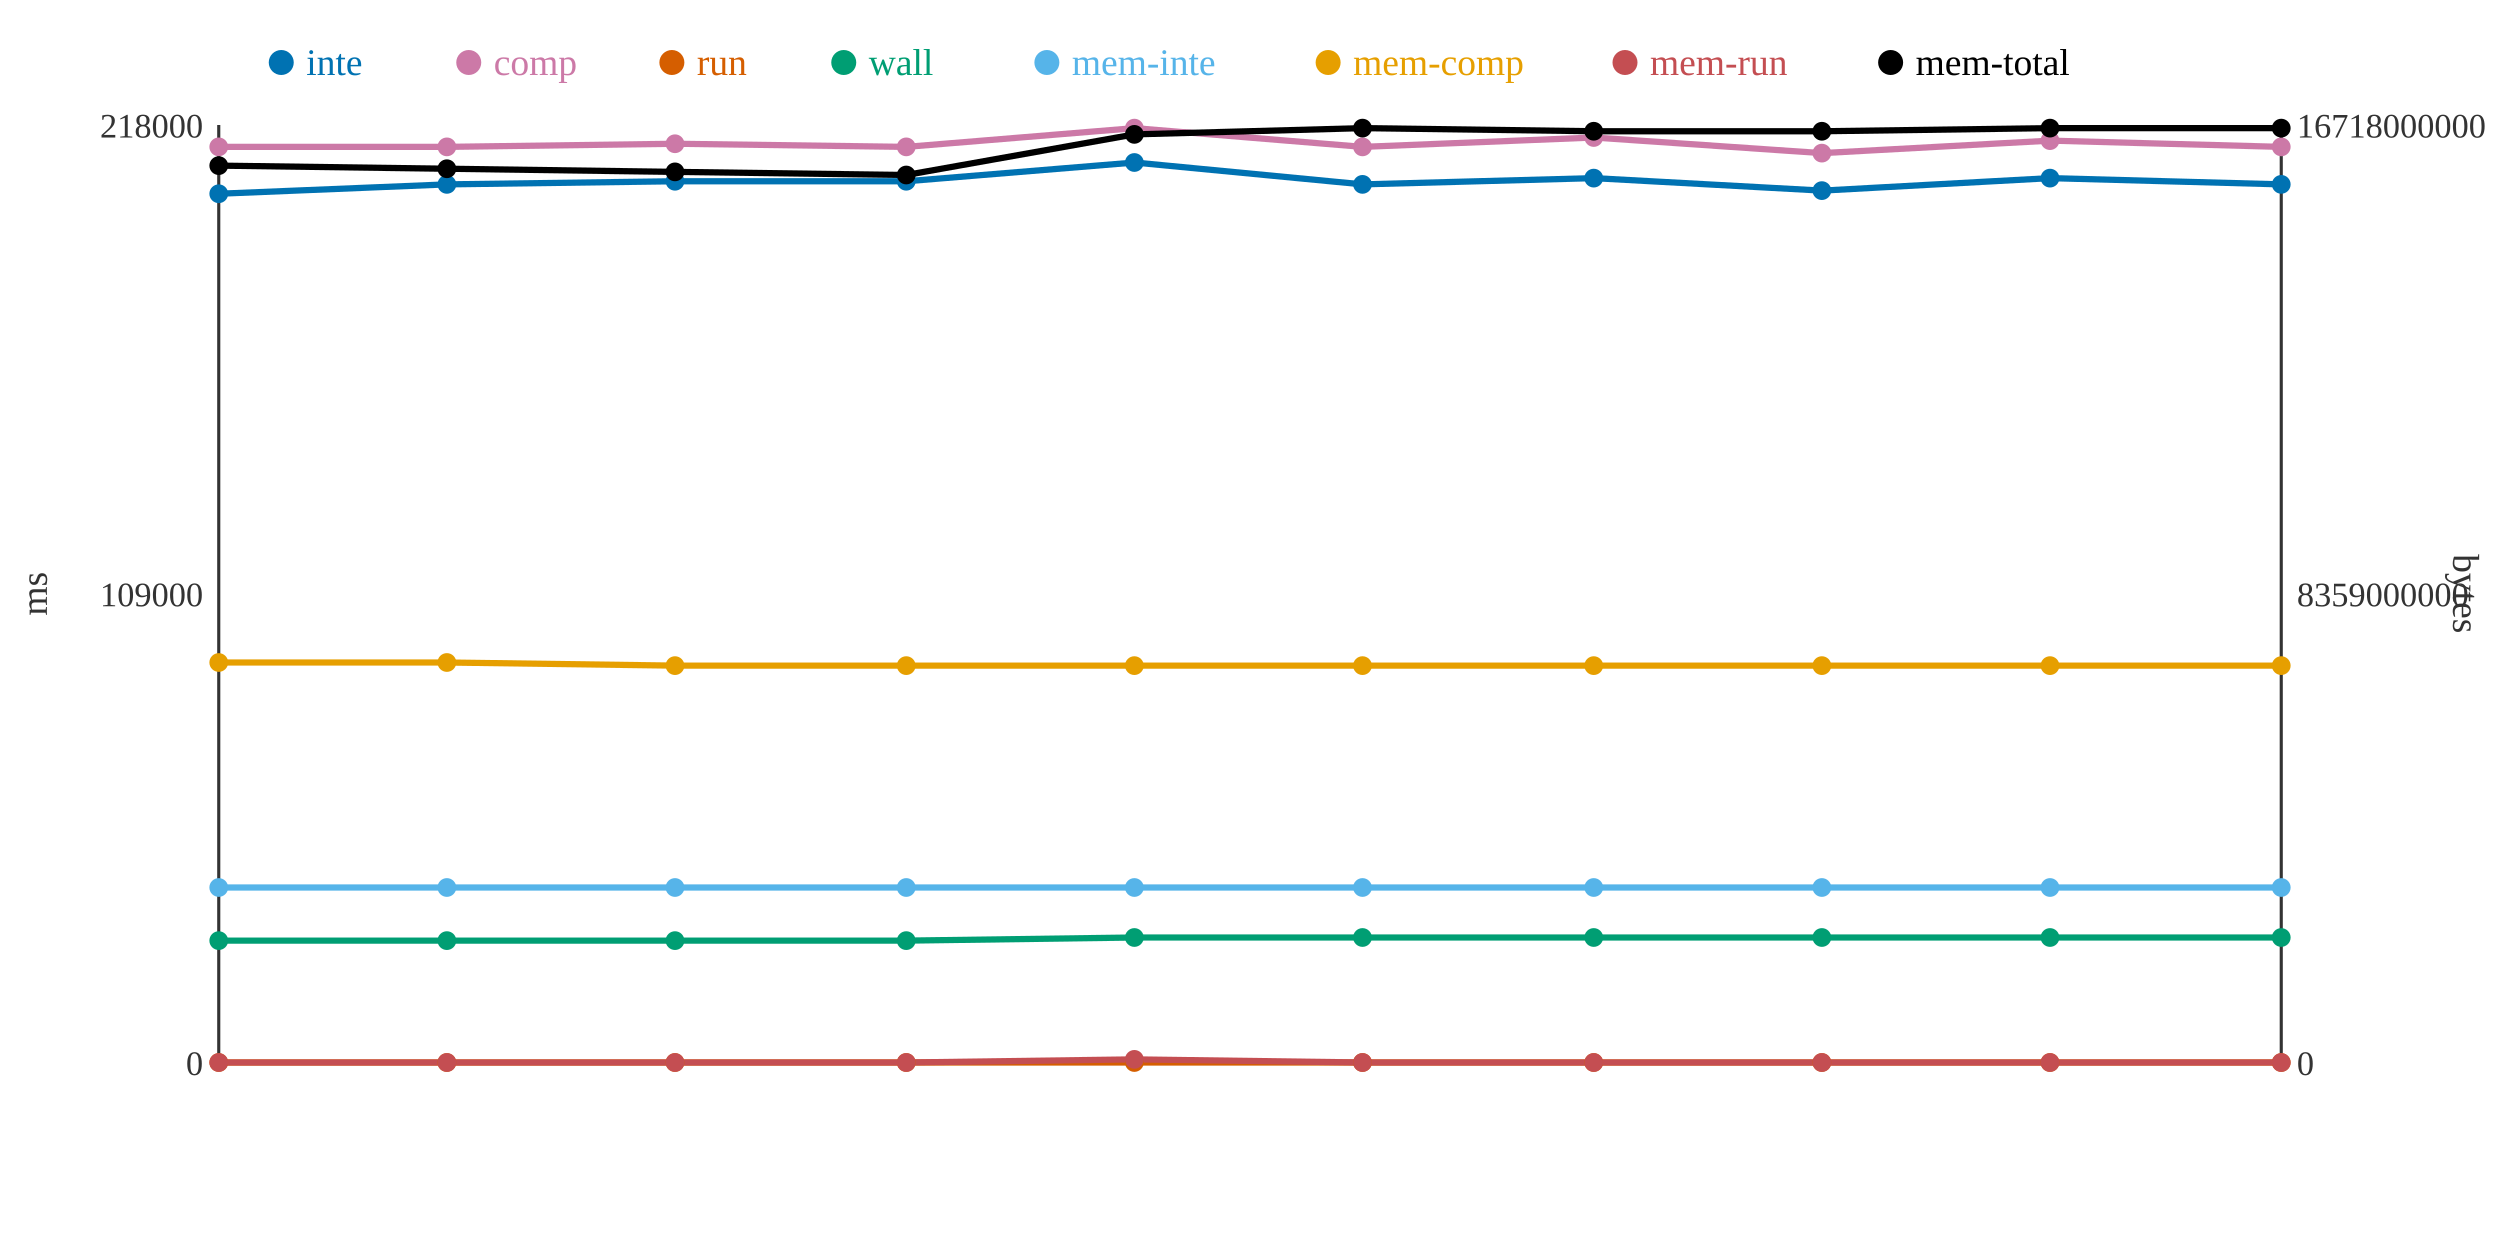
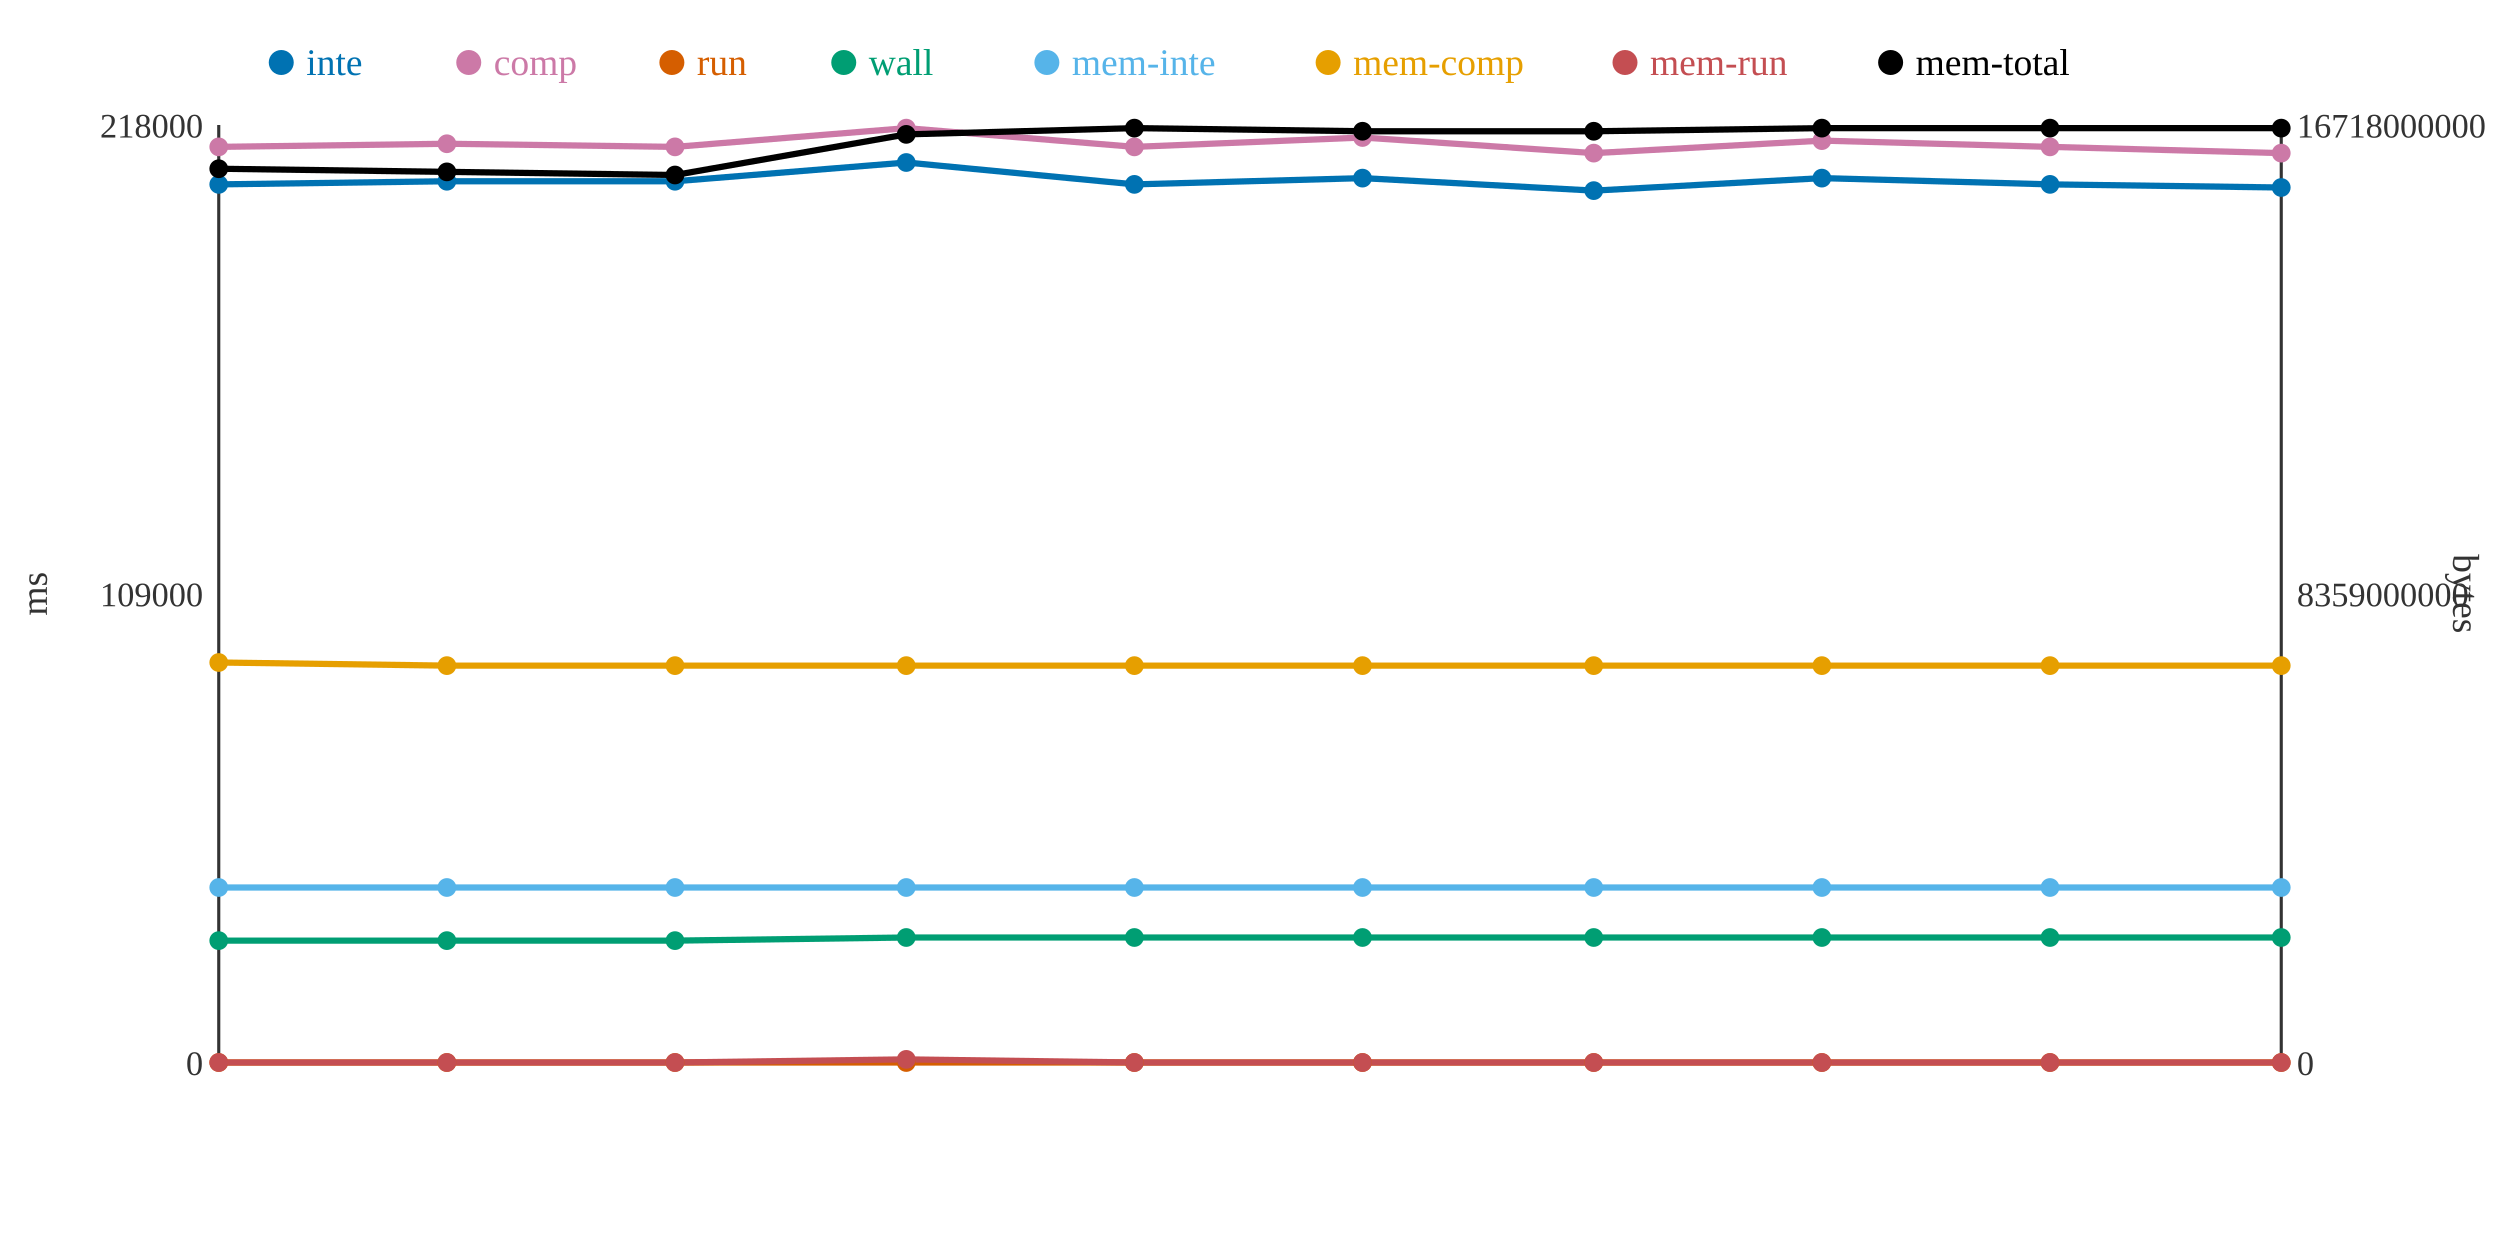
<svg xmlns="http://www.w3.org/2000/svg" width="800" height="400">
  <rect width="800" height="400" fill="white" />
  <line x1="70" y1="40" x2="70" y2="340" stroke="#333" stroke-width="1" />
  <line x1="70" y1="340" x2="730" y2="340" stroke="#333" stroke-width="1" />
  <line x1="730" y1="40" x2="730" y2="340" stroke="#333" stroke-width="1" />
  <text x="65" y="344" text-anchor="end" font-size="11" fill="#333">0</text>
  <text x="65" y="194" text-anchor="end" font-size="11" fill="#333">109000</text>
  <text x="65" y="44" text-anchor="end" font-size="11" fill="#333">218000</text>
  <text x="15" y="190" text-anchor="middle" font-size="12" fill="#333" transform="rotate(-90 15 190)">ms</text>
  <text x="735" y="344" text-anchor="start" font-size="11" fill="#333">0</text>
  <text x="735" y="194" text-anchor="start" font-size="11" fill="#333">8359000000</text>
  <text x="735" y="44" text-anchor="start" font-size="11" fill="#333">16718000000</text>
  <text x="785" y="190" text-anchor="middle" font-size="12" fill="#333" transform="rotate(90 785 190)">bytes</text>
-   <polyline points="70,62 143,59 216,58 290,58 363,52 436,59 510,57 583,61 656,57 730,59" fill="none" stroke="#0072B2" stroke-width="2" />
-   <polyline points="70,47 143,47 216,46 290,47 363,41 436,47 510,44 583,49 656,45 730,47" fill="none" stroke="#CC79A7" stroke-width="2" />
+   <polyline points="70,59 143,58 216,58 290,52 363,59 436,57 510,61 583,57 656,59 730,60" fill="none" stroke="#0072B2" stroke-width="2" />
+   <polyline points="70,47 143,46 216,47 290,41 363,47 436,44 510,49 583,45 656,47 730,49" fill="none" stroke="#CC79A7" stroke-width="2" />
  <polyline points="70,340 143,340 216,340 290,340 363,340 436,340 510,340 583,340 656,340 730,340" fill="none" stroke="#D55E00" stroke-width="2" />
-   <polyline points="70,301 143,301 216,301 290,301 363,300 436,300 510,300 583,300 656,300 730,300" fill="none" stroke="#009E73" stroke-width="2" />
+   <polyline points="70,301 143,301 216,301 290,300 363,300 436,300 510,300 583,300 656,300 730,300" fill="none" stroke="#009E73" stroke-width="2" />
  <polyline points="70,284 143,284 216,284 290,284 363,284 436,284 510,284 583,284 656,284 730,284" fill="none" stroke="#56B4E9" stroke-width="2" />
-   <polyline points="70,212 143,212 216,213 290,213 363,213 436,213 510,213 583,213 656,213 730,213" fill="none" stroke="#E69F00" stroke-width="2" />
-   <polyline points="70,340 143,340 216,340 290,340 363,339 436,340 510,340 583,340 656,340 730,340" fill="none" stroke="#C44E52" stroke-width="2" />
-   <polyline points="70,53 143,54 216,55 290,56 363,43 436,41 510,42 583,42 656,41 730,41" fill="none" stroke="#000000" stroke-width="2" />
-   <circle cx="70" cy="62" r="3" fill="#0072B2" />
+   <polyline points="70,212 143,213 216,213 290,213 363,213 436,213 510,213 583,213 656,213 730,213" fill="none" stroke="#E69F00" stroke-width="2" />
+   <polyline points="70,340 143,340 216,340 290,339 363,340 436,340 510,340 583,340 656,340 730,340" fill="none" stroke="#C44E52" stroke-width="2" />
+   <polyline points="70,54 143,55 216,56 290,43 363,41 436,42 510,42 583,41 656,41 730,41" fill="none" stroke="#000000" stroke-width="2" />
+   <circle cx="70" cy="59" r="3" fill="#0072B2" />
  <circle cx="70" cy="47" r="3" fill="#CC79A7" />
  <circle cx="70" cy="340" r="3" fill="#D55E00" />
  <circle cx="70" cy="301" r="3" fill="#009E73" />
  <circle cx="70" cy="284" r="3" fill="#56B4E9" />
  <circle cx="70" cy="212" r="3" fill="#E69F00" />
  <circle cx="70" cy="340" r="3" fill="#C44E52" />
-   <circle cx="70" cy="53" r="3" fill="#000000" />
-   <circle cx="143" cy="59" r="3" fill="#0072B2" />
-   <circle cx="143" cy="47" r="3" fill="#CC79A7" />
+   <circle cx="70" cy="54" r="3" fill="#000000" />
+   <circle cx="143" cy="58" r="3" fill="#0072B2" />
+   <circle cx="143" cy="46" r="3" fill="#CC79A7" />
  <circle cx="143" cy="340" r="3" fill="#D55E00" />
  <circle cx="143" cy="301" r="3" fill="#009E73" />
  <circle cx="143" cy="284" r="3" fill="#56B4E9" />
-   <circle cx="143" cy="212" r="3" fill="#E69F00" />
+   <circle cx="143" cy="213" r="3" fill="#E69F00" />
  <circle cx="143" cy="340" r="3" fill="#C44E52" />
-   <circle cx="143" cy="54" r="3" fill="#000000" />
+   <circle cx="143" cy="55" r="3" fill="#000000" />
  <circle cx="216" cy="58" r="3" fill="#0072B2" />
-   <circle cx="216" cy="46" r="3" fill="#CC79A7" />
+   <circle cx="216" cy="47" r="3" fill="#CC79A7" />
  <circle cx="216" cy="340" r="3" fill="#D55E00" />
  <circle cx="216" cy="301" r="3" fill="#009E73" />
  <circle cx="216" cy="284" r="3" fill="#56B4E9" />
  <circle cx="216" cy="213" r="3" fill="#E69F00" />
  <circle cx="216" cy="340" r="3" fill="#C44E52" />
-   <circle cx="216" cy="55" r="3" fill="#000000" />
-   <circle cx="290" cy="58" r="3" fill="#0072B2" />
-   <circle cx="290" cy="47" r="3" fill="#CC79A7" />
+   <circle cx="216" cy="56" r="3" fill="#000000" />
+   <circle cx="290" cy="52" r="3" fill="#0072B2" />
+   <circle cx="290" cy="41" r="3" fill="#CC79A7" />
  <circle cx="290" cy="340" r="3" fill="#D55E00" />
-   <circle cx="290" cy="301" r="3" fill="#009E73" />
+   <circle cx="290" cy="300" r="3" fill="#009E73" />
  <circle cx="290" cy="284" r="3" fill="#56B4E9" />
  <circle cx="290" cy="213" r="3" fill="#E69F00" />
-   <circle cx="290" cy="340" r="3" fill="#C44E52" />
-   <circle cx="290" cy="56" r="3" fill="#000000" />
-   <circle cx="363" cy="52" r="3" fill="#0072B2" />
-   <circle cx="363" cy="41" r="3" fill="#CC79A7" />
+   <circle cx="290" cy="339" r="3" fill="#C44E52" />
+   <circle cx="290" cy="43" r="3" fill="#000000" />
+   <circle cx="363" cy="59" r="3" fill="#0072B2" />
+   <circle cx="363" cy="47" r="3" fill="#CC79A7" />
  <circle cx="363" cy="340" r="3" fill="#D55E00" />
  <circle cx="363" cy="300" r="3" fill="#009E73" />
  <circle cx="363" cy="284" r="3" fill="#56B4E9" />
  <circle cx="363" cy="213" r="3" fill="#E69F00" />
-   <circle cx="363" cy="339" r="3" fill="#C44E52" />
-   <circle cx="363" cy="43" r="3" fill="#000000" />
-   <circle cx="436" cy="59" r="3" fill="#0072B2" />
-   <circle cx="436" cy="47" r="3" fill="#CC79A7" />
+   <circle cx="363" cy="340" r="3" fill="#C44E52" />
+   <circle cx="363" cy="41" r="3" fill="#000000" />
+   <circle cx="436" cy="57" r="3" fill="#0072B2" />
+   <circle cx="436" cy="44" r="3" fill="#CC79A7" />
  <circle cx="436" cy="340" r="3" fill="#D55E00" />
  <circle cx="436" cy="300" r="3" fill="#009E73" />
  <circle cx="436" cy="284" r="3" fill="#56B4E9" />
  <circle cx="436" cy="213" r="3" fill="#E69F00" />
  <circle cx="436" cy="340" r="3" fill="#C44E52" />
-   <circle cx="436" cy="41" r="3" fill="#000000" />
-   <circle cx="510" cy="57" r="3" fill="#0072B2" />
-   <circle cx="510" cy="44" r="3" fill="#CC79A7" />
+   <circle cx="436" cy="42" r="3" fill="#000000" />
+   <circle cx="510" cy="61" r="3" fill="#0072B2" />
+   <circle cx="510" cy="49" r="3" fill="#CC79A7" />
  <circle cx="510" cy="340" r="3" fill="#D55E00" />
  <circle cx="510" cy="300" r="3" fill="#009E73" />
  <circle cx="510" cy="284" r="3" fill="#56B4E9" />
  <circle cx="510" cy="213" r="3" fill="#E69F00" />
  <circle cx="510" cy="340" r="3" fill="#C44E52" />
  <circle cx="510" cy="42" r="3" fill="#000000" />
-   <circle cx="583" cy="61" r="3" fill="#0072B2" />
-   <circle cx="583" cy="49" r="3" fill="#CC79A7" />
+   <circle cx="583" cy="57" r="3" fill="#0072B2" />
+   <circle cx="583" cy="45" r="3" fill="#CC79A7" />
  <circle cx="583" cy="340" r="3" fill="#D55E00" />
  <circle cx="583" cy="300" r="3" fill="#009E73" />
  <circle cx="583" cy="284" r="3" fill="#56B4E9" />
  <circle cx="583" cy="213" r="3" fill="#E69F00" />
  <circle cx="583" cy="340" r="3" fill="#C44E52" />
-   <circle cx="583" cy="42" r="3" fill="#000000" />
-   <circle cx="656" cy="57" r="3" fill="#0072B2" />
-   <circle cx="656" cy="45" r="3" fill="#CC79A7" />
+   <circle cx="583" cy="41" r="3" fill="#000000" />
+   <circle cx="656" cy="59" r="3" fill="#0072B2" />
+   <circle cx="656" cy="47" r="3" fill="#CC79A7" />
  <circle cx="656" cy="340" r="3" fill="#D55E00" />
  <circle cx="656" cy="300" r="3" fill="#009E73" />
  <circle cx="656" cy="284" r="3" fill="#56B4E9" />
  <circle cx="656" cy="213" r="3" fill="#E69F00" />
  <circle cx="656" cy="340" r="3" fill="#C44E52" />
  <circle cx="656" cy="41" r="3" fill="#000000" />
-   <circle cx="730" cy="59" r="3" fill="#0072B2" />
-   <circle cx="730" cy="47" r="3" fill="#CC79A7" />
+   <circle cx="730" cy="60" r="3" fill="#0072B2" />
+   <circle cx="730" cy="49" r="3" fill="#CC79A7" />
  <circle cx="730" cy="340" r="3" fill="#D55E00" />
  <circle cx="730" cy="300" r="3" fill="#009E73" />
  <circle cx="730" cy="284" r="3" fill="#56B4E9" />
  <circle cx="730" cy="213" r="3" fill="#E69F00" />
  <circle cx="730" cy="340" r="3" fill="#C44E52" />
  <circle cx="730" cy="41" r="3" fill="#000000" />
  <circle cx="90" cy="20" r="4" fill="#0072B2" />
  <text x="98" y="24" text-anchor="start" font-size="12" fill="#0072B2">inte</text>
  <circle cx="150" cy="20" r="4" fill="#CC79A7" />
  <text x="158" y="24" text-anchor="start" font-size="12" fill="#CC79A7">comp</text>
  <circle cx="215" cy="20" r="4" fill="#D55E00" />
  <text x="223" y="24" text-anchor="start" font-size="12" fill="#D55E00">run</text>
  <circle cx="270" cy="20" r="4" fill="#009E73" />
  <text x="278" y="24" text-anchor="start" font-size="12" fill="#009E73">wall</text>
  <circle cx="335" cy="20" r="4" fill="#56B4E9" />
  <text x="343" y="24" text-anchor="start" font-size="12" fill="#56B4E9">mem-inte</text>
  <circle cx="425" cy="20" r="4" fill="#E69F00" />
  <text x="433" y="24" text-anchor="start" font-size="12" fill="#E69F00">mem-comp</text>
  <circle cx="520" cy="20" r="4" fill="#C44E52" />
  <text x="528" y="24" text-anchor="start" font-size="12" fill="#C44E52">mem-run</text>
  <circle cx="605" cy="20" r="4" fill="#000000" />
  <text x="613" y="24" text-anchor="start" font-size="12" fill="#000000">mem-total</text>
</svg>
